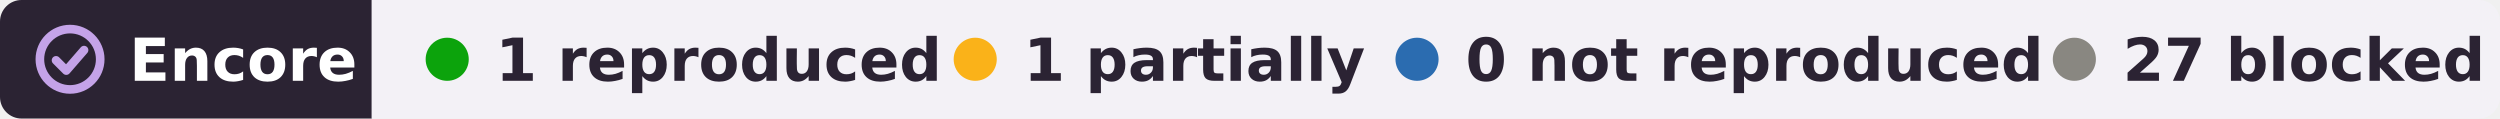
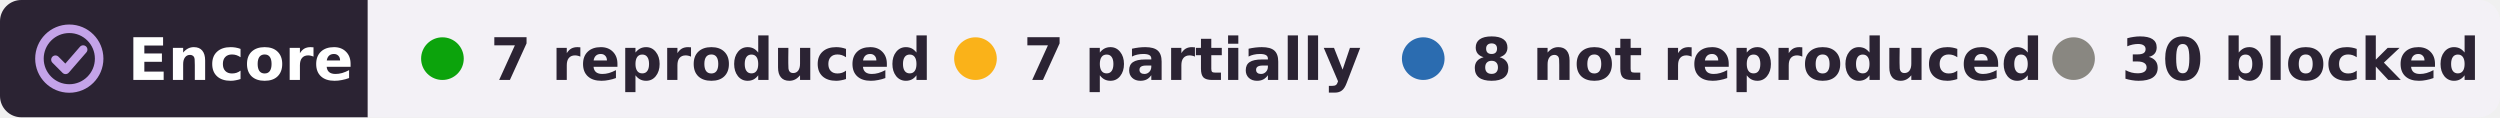
- <svg xmlns="http://www.w3.org/2000/svg" width="464" height="22" viewBox="0 0 464 22" role="img" aria-label="Encore: 1 reproduced, 1 partially reproduced, 27 blocked, of 29 claims in 1 paper of Ash Robbins">
+ <svg xmlns="http://www.w3.org/2000/svg" width="469" height="22" viewBox="0 0 469 22" role="img" aria-label="Encore: 7 reproduced, 7 partially reproduced, 8 not reproduced, 30 blocked, of 52 claims in 2 papers of Ash Robbins">
  <clipPath id="r">
-     <rect width="464" height="22" rx="4" />
+     <rect width="469" height="22" rx="4" />
  </clipPath>
  <g clip-path="url(#r)">
    <rect width="69" height="22" fill="#2b2333" />
-     <rect x="69" width="395" height="22" fill="#f3f1f6" />
+     <rect x="69" width="400" height="22" fill="#f3f1f6" />
  </g>
  <g fill="none" stroke="#c4a3e8" stroke-width="1.6" stroke-linecap="round" stroke-linejoin="round">
    <circle cx="13" cy="11" r="5.6" />
    <path d="M10.4 11.2l1.9 1.9 3.3-3.8" />
  </g>
  <g font-family="Verdana,DejaVu Sans,Geneva,sans-serif" font-size="11" font-weight="bold">
    <text x="24" y="15" fill="#fff" textLength="39">Encore</text>
    <g fill="#2b2333">
      <circle cx="83" cy="11" r="4" fill="#0ca30c" />
-       <text x="92" y="15" textLength="71">1 reproduced</text>
-       <circle cx="181" cy="11" r="4" fill="#fab219" />
-       <text x="190" y="15" textLength="55">1 partially</text>
-       <circle cx="263" cy="11" r="4" fill="#2b6cb0" />
-       <text x="272" y="15" textLength="95">0 not reproduced</text>
-       <circle cx="385" cy="11" r="4" fill="#898781" />
-       <text x="394" y="15" textLength="61">27 blocked</text>
+       <text x="92" y="15" textLength="73">7 reproduced</text>
+       <circle cx="183" cy="11" r="4" fill="#fab219" />
+       <text x="192" y="15" textLength="57">7 partially</text>
+       <circle cx="267" cy="11" r="4" fill="#2b6cb0" />
+       <text x="276" y="15" textLength="95">8 not reproduced</text>
+       <circle cx="389" cy="11" r="4" fill="#898781" />
+       <text x="398" y="15" textLength="61">30 blocked</text>
    </g>
  </g>
</svg>
